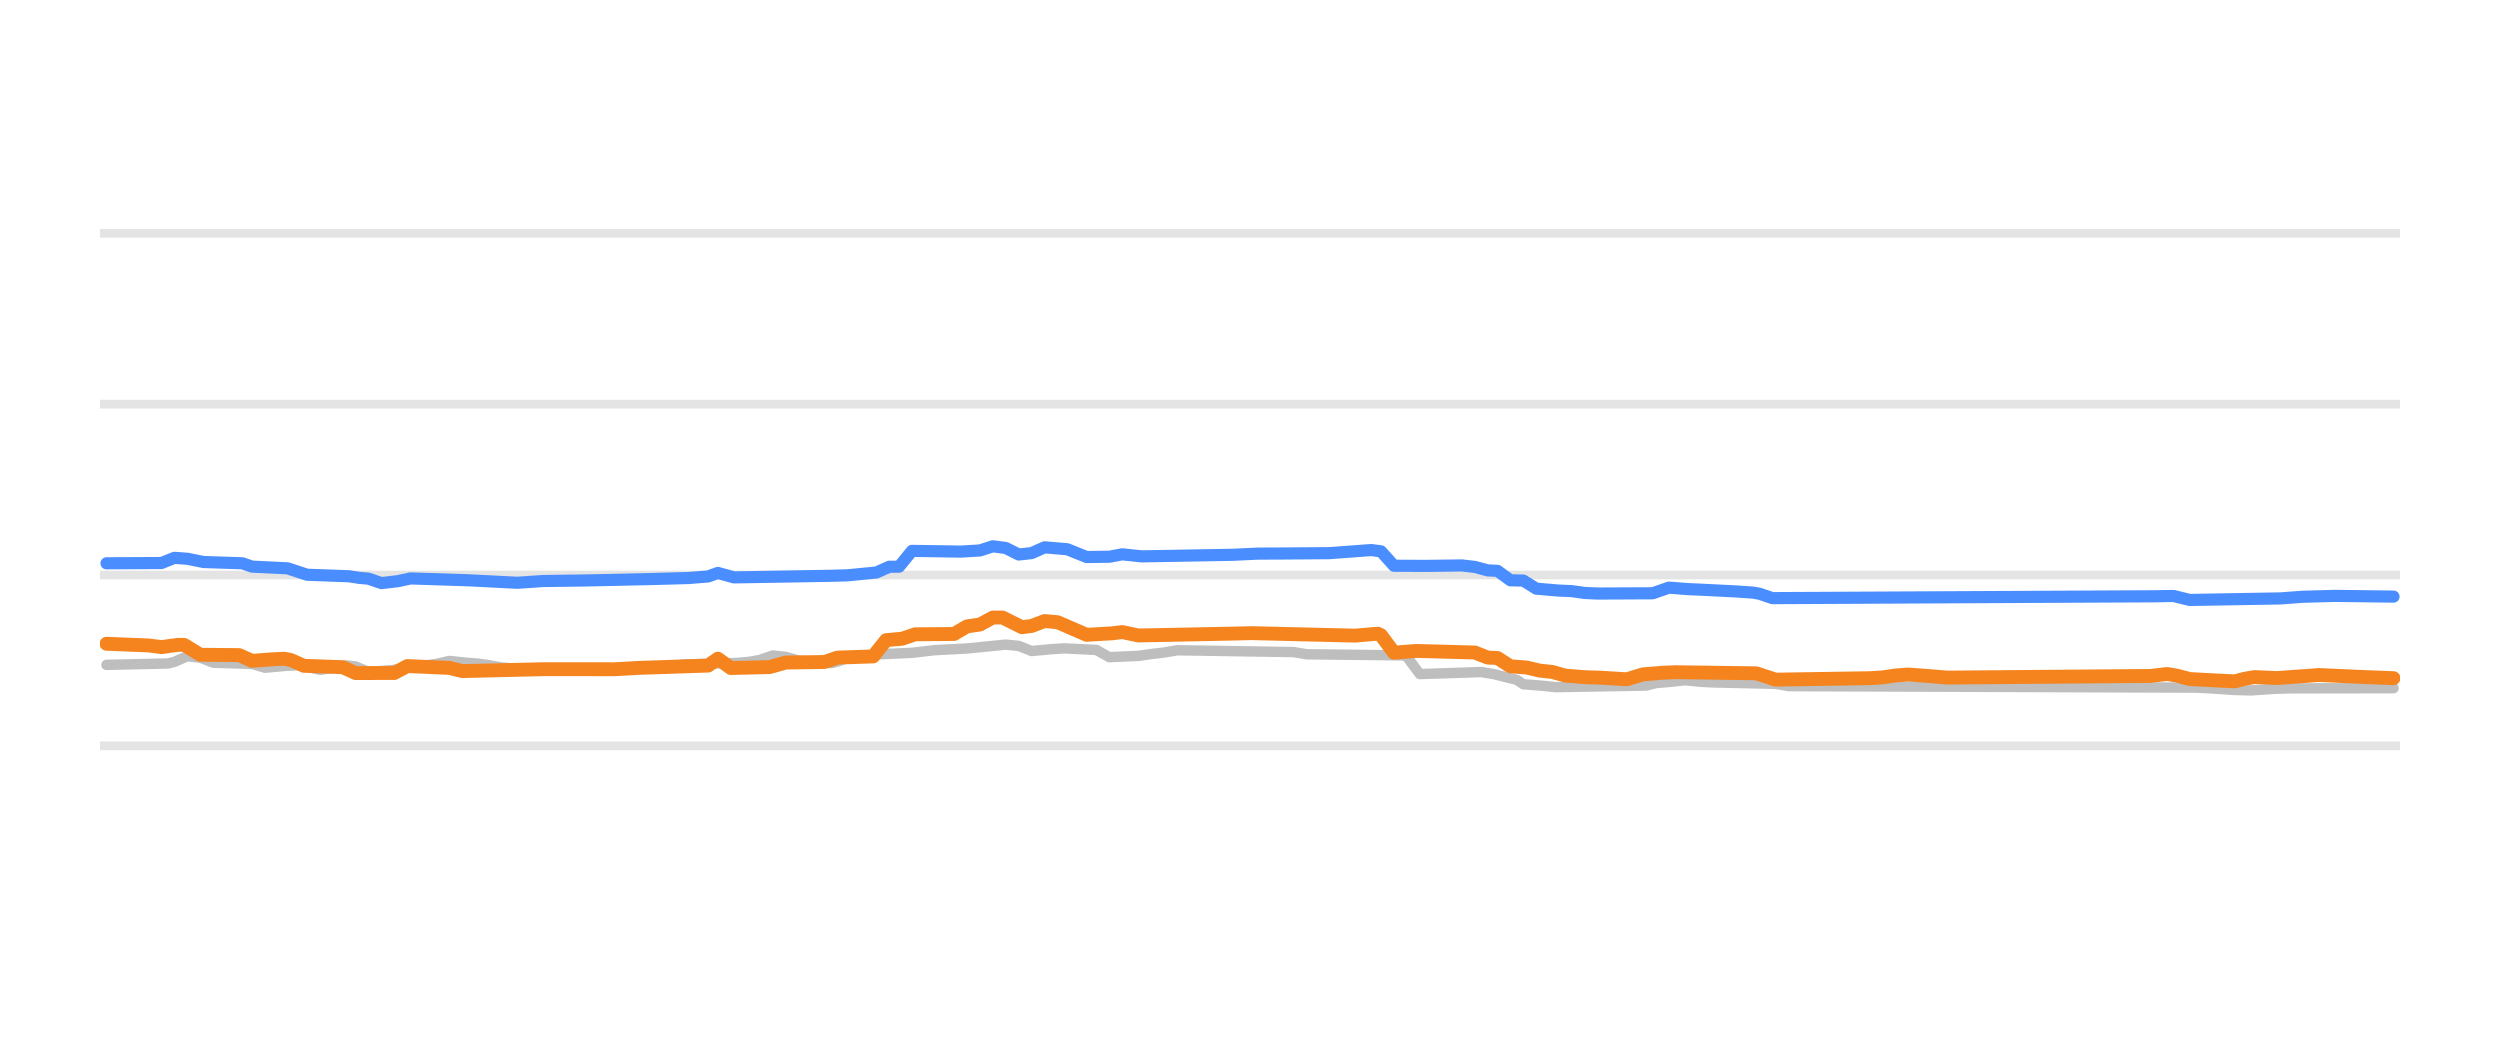
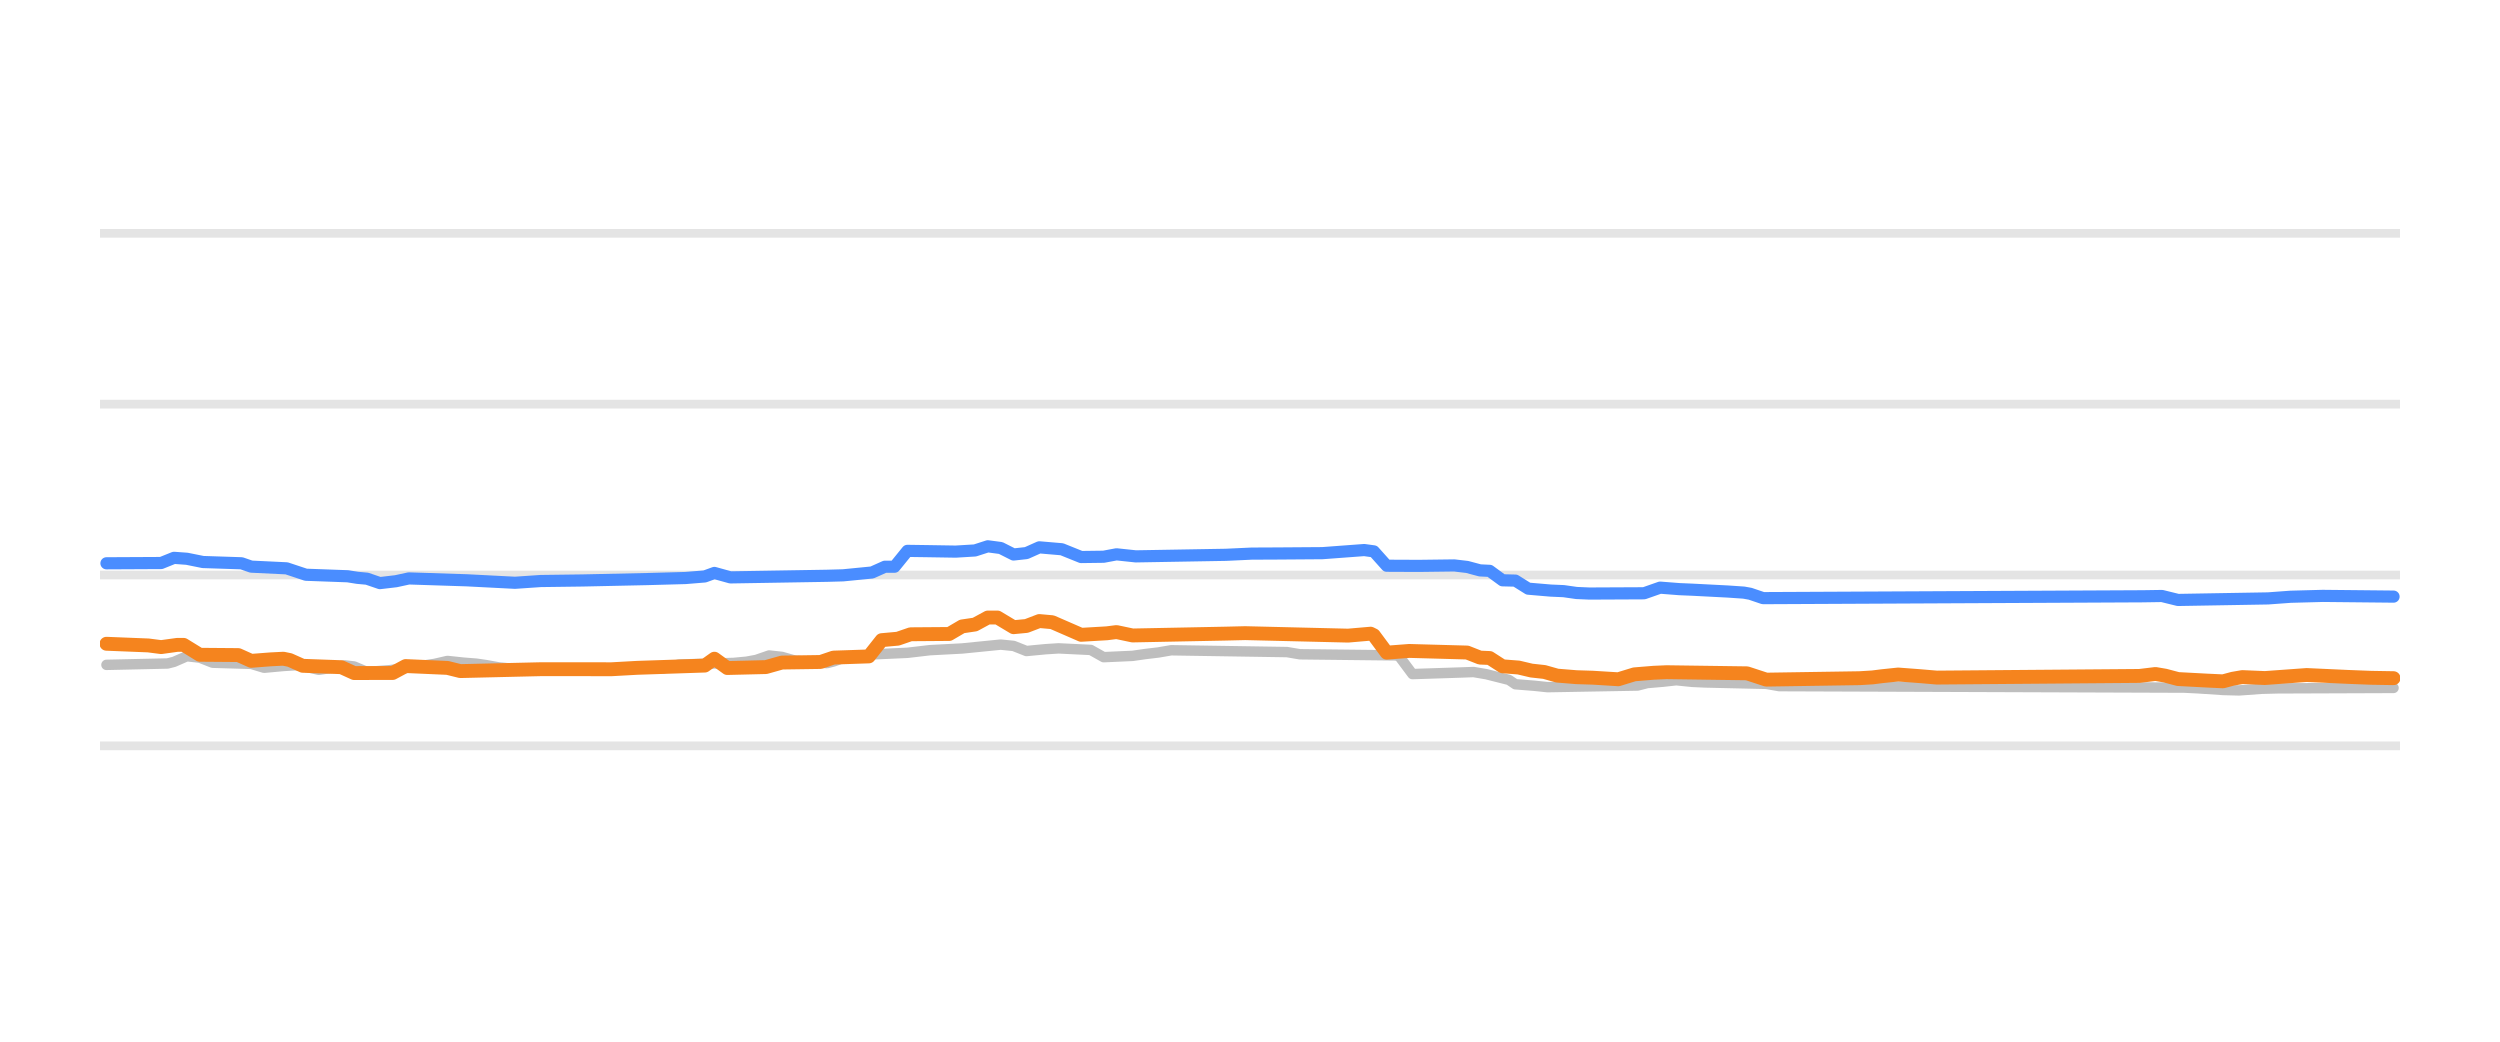
<svg xmlns="http://www.w3.org/2000/svg" width="144pt" height="60pt" viewBox="0 0 144 60" version="1.1">
  <defs>
    <style type="text/css">*{stroke-linejoin: round; stroke-linecap: butt}</style>
  </defs>
  <g id="figure_1">
    <g id="patch_1">
      <path d="M 0 60  L 144 60  L 144 0  L 0 0  L 0 60  z " style="fill: none; opacity: 0" />
    </g>
    <g id="axes_1">
      <g id="patch_2">
        <path d="M 5.76 52.8  L 138.24 52.8  L 138.24 3.6  L 5.76 3.6  L 5.76 52.8  z " style="fill: none" />
      </g>
      <g id="matplotlib.axis_1" />
      <g id="matplotlib.axis_2" />
      <g id="line2d_1">
-         <path d="M 5.76 42.96  L 138.24 42.96  " clip-path="url(#p291d15ecb2)" style="fill: none; stroke: #b2b2b2; stroke-opacity: 0.35; stroke-width: 0.5; stroke-linecap: square" />
+         <path d="M 5.76 42.96  L 138.24 42.96  " clip-path="url(#p7ba07c7b5f)" style="fill: none; stroke: #b2b2b2; stroke-opacity: 0.35; stroke-width: 0.5; stroke-linecap: square" />
      </g>
      <g id="line2d_2">
-         <path d="M 5.76 33.12  L 138.24 33.12  " clip-path="url(#p291d15ecb2)" style="fill: none; stroke: #b2b2b2; stroke-opacity: 0.35; stroke-width: 0.5; stroke-linecap: square" />
+         <path d="M 5.76 33.12  L 138.24 33.12  " clip-path="url(#p7ba07c7b5f)" style="fill: none; stroke: #b2b2b2; stroke-opacity: 0.35; stroke-width: 0.5; stroke-linecap: square" />
      </g>
      <g id="line2d_3">
-         <path d="M 5.76 23.28  L 138.24 23.28  " clip-path="url(#p291d15ecb2)" style="fill: none; stroke: #b2b2b2; stroke-opacity: 0.35; stroke-width: 0.5; stroke-linecap: square" />
+         <path d="M 5.76 23.28  L 138.24 23.28  " clip-path="url(#p7ba07c7b5f)" style="fill: none; stroke: #b2b2b2; stroke-opacity: 0.35; stroke-width: 0.5; stroke-linecap: square" />
      </g>
      <g id="line2d_4">
-         <path d="M 5.76 13.44  L 138.24 13.44  " clip-path="url(#p291d15ecb2)" style="fill: none; stroke: #b2b2b2; stroke-opacity: 0.35; stroke-width: 0.5; stroke-linecap: square" />
+         <path d="M 5.76 13.44  L 138.24 13.44  " clip-path="url(#p7ba07c7b5f)" style="fill: none; stroke: #b2b2b2; stroke-opacity: 0.35; stroke-width: 0.5; stroke-linecap: square" />
      </g>
      <g id="line2d_5">
-         <path d="M 6.134 38.296  L 9.674 38.217  L 10.047 38.122  L 10.792 37.799  L 11.538 37.881  L 12.283 38.173  L 14.519 38.239  L 15.264 38.463  L 16.382 38.361  L 17.127 38.316  L 17.5 38.365  L 18.432 38.581  L 19.177 38.472  L 19.922 38.325  L 20.481 38.389  L 21.227 38.704  L 22.531 38.602  L 23.835 38.435  L 24.394 38.35  L 25.139 38.24  L 25.885 38.07  L 26.816 38.169  L 27.562 38.227  L 28.121 38.308  L 28.866 38.443  L 29.797 38.528  L 30.543 38.581  L 38.368 38.51  L 39.3 38.276  L 42.468 38.183  L 43.213 38.114  L 43.772 38.011  L 44.517 37.755  L 45.262 37.836  L 46.008 38.05  L 46.939 38.126  L 47.871 38.197  L 48.244 38.104  L 48.989 37.838  L 49.921 37.762  L 50.666 37.686  L 52.529 37.602  L 53.833 37.45  L 55.697 37.352  L 57.932 37.13  L 58.678 37.204  L 59.423 37.499  L 60.541 37.394  L 61.286 37.346  L 63.15 37.435  L 63.895 37.853  L 65.572 37.778  L 66.317 37.671  L 67.062 37.584  L 67.808 37.455  L 74.515 37.56  L 75.261 37.686  L 80.85 37.75  L 81.037 37.829  L 81.782 38.827  L 84.577 38.736  L 85.322 38.709  L 86.068 38.834  L 87.372 39.16  L 87.744 39.413  L 88.862 39.501  L 89.608 39.58  L 94.825 39.488  L 95.384 39.344  L 96.315 39.265  L 97.061 39.181  L 97.992 39.274  L 98.738 39.309  L 102.278 39.389  L 103.023 39.521  L 126.5 39.607  L 127.245 39.644  L 128.736 39.743  L 129.667 39.767  L 130.972 39.674  L 131.903 39.649  L 137.866 39.639  L 137.866 39.639  " clip-path="url(#p291d15ecb2)" style="fill: none; stroke: #bebebe; stroke-width: 0.6; stroke-linecap: round" />
+         <path d="M 6.132 38.296  L 9.652 38.217  L 10.023 38.122  L 10.764 37.799  L 11.505 37.881  L 12.246 38.173  L 14.47 38.239  L 15.211 38.463  L 16.323 38.361  L 17.064 38.316  L 17.434 38.365  L 18.361 38.581  L 19.102 38.472  L 19.843 38.325  L 20.399 38.389  L 21.14 38.704  L 22.437 38.602  L 23.734 38.434  L 24.29 38.35  L 25.031 38.24  L 25.772 38.07  L 26.698 38.169  L 27.44 38.227  L 27.995 38.308  L 28.737 38.443  L 29.663 38.528  L 30.404 38.581  L 38.186 38.51  L 39.112 38.276  L 42.262 38.183  L 43.003 38.114  L 43.559 38.011  L 44.3 37.755  L 45.041 37.837  L 45.783 38.05  L 46.709 38.126  L 47.635 38.197  L 48.006 38.103  L 48.747 37.838  L 49.673 37.762  L 50.415 37.686  L 52.267 37.602  L 53.564 37.45  L 55.417 37.352  L 57.641 37.13  L 58.382 37.205  L 59.123 37.499  L 60.235 37.393  L 60.976 37.346  L 62.829 37.436  L 63.57 37.853  L 65.237 37.778  L 65.978 37.671  L 66.719 37.583  L 67.461 37.455  L 74.131 37.56  L 74.872 37.686  L 80.43 37.75  L 80.616 37.832  L 81.357 38.827  L 84.136 38.736  L 84.877 38.709  L 85.618 38.835  L 86.915 39.162  L 87.286 39.413  L 88.397 39.502  L 89.139 39.58  L 94.327 39.487  L 94.882 39.344  L 95.809 39.264  L 96.55 39.181  L 97.476 39.275  L 98.217 39.309  L 101.738 39.39  L 102.479 39.521  L 125.825 39.607  L 126.566 39.644  L 128.048 39.743  L 128.974 39.767  L 130.271 39.673  L 131.198 39.649  L 137.868 39.624  L 137.868 39.624  " clip-path="url(#p7ba07c7b5f)" style="fill: none; stroke: #bebebe; stroke-width: 0.6; stroke-linecap: round" />
      </g>
      <g id="line2d_6">
-         <path d="M 6.134 32.446  L 9.302 32.43  L 10.047 32.131  L 10.792 32.185  L 11.724 32.372  L 13.96 32.445  L 14.519 32.638  L 16.568 32.736  L 17.686 33.105  L 20.109 33.193  L 20.668 33.282  L 21.227 33.332  L 21.972 33.587  L 22.903 33.478  L 23.649 33.317  L 27.003 33.425  L 29.797 33.568  L 31.288 33.467  L 33.71 33.435  L 37.437 33.355  L 39.673 33.294  L 40.791 33.203  L 41.35 33.001  L 42.281 33.258  L 47.871 33.165  L 48.803 33.139  L 50.48 32.976  L 51.225 32.643  L 51.784 32.643  L 52.529 31.731  L 53.647 31.746  L 55.324 31.773  L 56.442 31.707  L 57.187 31.467  L 57.932 31.564  L 58.678 31.939  L 59.423 31.858  L 60.168 31.526  L 61.473 31.636  L 62.591 32.085  L 63.895 32.068  L 64.64 31.929  L 65.758 32.047  L 70.975 31.957  L 72.466 31.888  L 73.956 31.881  L 76.565 31.862  L 78.987 31.683  L 79.546 31.757  L 80.291 32.587  L 82.155 32.595  L 84.204 32.569  L 84.95 32.655  L 85.695 32.854  L 86.254 32.879  L 86.999 33.425  L 87.744 33.442  L 88.49 33.907  L 89.794 34.018  L 90.539 34.05  L 91.285 34.155  L 92.03 34.188  L 95.197 34.173  L 96.129 33.848  L 97.247 33.935  L 97.992 33.966  L 100.042 34.07  L 100.973 34.134  L 101.346 34.2  L 102.091 34.453  L 124.078 34.346  L 125.196 34.328  L 126.127 34.557  L 131.344 34.469  L 132.649 34.373  L 134.512 34.323  L 137.866 34.365  L 137.866 34.365  " clip-path="url(#p291d15ecb2)" style="fill: none; stroke: #4a8dff; stroke-width: 0.7; stroke-linecap: round" />
+         <path d="M 6.132 32.446  L 9.282 32.43  L 10.023 32.131  L 10.764 32.185  L 11.691 32.372  L 13.914 32.445  L 14.47 32.638  L 16.508 32.736  L 17.62 33.105  L 20.028 33.193  L 20.584 33.282  L 21.14 33.333  L 21.881 33.587  L 22.808 33.478  L 23.549 33.317  L 26.884 33.425  L 29.663 33.568  L 31.145 33.467  L 33.554 33.435  L 37.26 33.355  L 39.483 33.294  L 40.595 33.203  L 41.15 33.001  L 42.077 33.258  L 47.635 33.165  L 48.562 33.139  L 50.229 32.975  L 50.97 32.643  L 51.526 32.643  L 52.267 31.73  L 53.379 31.746  L 55.047 31.773  L 56.158 31.706  L 56.899 31.467  L 57.641 31.565  L 58.382 31.939  L 59.123 31.857  L 59.864 31.526  L 61.161 31.637  L 62.273 32.085  L 63.57 32.068  L 64.311 31.929  L 65.422 32.047  L 70.61 31.957  L 72.093 31.888  L 73.575 31.881  L 76.169 31.862  L 78.578 31.683  L 79.133 31.759  L 79.874 32.587  L 81.727 32.595  L 83.765 32.569  L 84.507 32.656  L 85.248 32.854  L 85.804 32.881  L 86.545 33.425  L 87.286 33.443  L 88.027 33.907  L 89.324 34.018  L 90.065 34.05  L 90.806 34.156  L 91.547 34.188  L 94.697 34.173  L 95.623 33.848  L 96.735 33.935  L 97.476 33.966  L 99.514 34.071  L 100.441 34.134  L 100.811 34.201  L 101.553 34.453  L 123.416 34.346  L 124.528 34.329  L 125.454 34.557  L 130.642 34.468  L 131.939 34.373  L 133.792 34.323  L 137.868 34.365  L 137.868 34.365  " clip-path="url(#p7ba07c7b5f)" style="fill: none; stroke: #4a8dff; stroke-width: 0.7; stroke-linecap: round" />
      </g>
      <g id="line2d_7">
-         <path d="M 6.134 37.081  L 8.556 37.177  L 9.302 37.273  L 10.233 37.145  L 10.606 37.145  L 11.538 37.715  L 13.774 37.733  L 14.519 38.065  L 15.637 37.979  L 16.382 37.942  L 16.755 38.019  L 17.5 38.35  L 19.736 38.43  L 20.481 38.768  L 22.717 38.764  L 23.462 38.365  L 25.885 38.471  L 26.63 38.655  L 31.288 38.546  L 32.779 38.545  L 35.387 38.549  L 36.878 38.467  L 40.791 38.337  L 41.35 37.94  L 42.095 38.478  L 44.331 38.425  L 45.262 38.163  L 47.498 38.131  L 48.244 37.878  L 50.293 37.809  L 51.038 36.874  L 51.97 36.789  L 52.715 36.534  L 54.951 36.518  L 55.697 36.082  L 56.442 35.973  L 57.187 35.57  L 57.746 35.57  L 58.864 36.126  L 59.423 36.056  L 60.168 35.772  L 60.914 35.839  L 62.591 36.565  L 64.081 36.478  L 64.64 36.407  L 65.572 36.603  L 70.975 36.496  L 72.093 36.469  L 78.056 36.612  L 79.36 36.5  L 79.546 36.59  L 80.291 37.594  L 81.596 37.494  L 84.95 37.585  L 85.695 37.878  L 86.254 37.9  L 86.999 38.379  L 87.931 38.449  L 88.676 38.625  L 89.421 38.706  L 90.167 38.916  L 91.285 39.006  L 92.216 39.035  L 93.707 39.127  L 94.638 38.842  L 95.756 38.751  L 96.502 38.719  L 101.16 38.783  L 102.278 39.147  L 107.681 39.064  L 108.426 39.019  L 109.172 38.908  L 109.917 38.852  L 111.221 38.949  L 112.153 39.029  L 123.891 38.934  L 124.823 38.822  L 125.382 38.915  L 126.127 39.113  L 127.804 39.202  L 128.736 39.245  L 129.295 39.097  L 129.854 39  L 131.158 39.055  L 133.58 38.881  L 136.003 38.99  L 137.307 39.041  L 137.866 39.063  L 137.866 39.063  " clip-path="url(#p291d15ecb2)" style="fill: none; stroke: #f5841e; stroke-width: 0.8; stroke-linecap: round" />
+         <path d="M 6.132 37.081  L 8.541 37.177  L 9.282 37.273  L 10.208 37.145  L 10.579 37.145  L 11.505 37.715  L 13.729 37.733  L 14.47 38.065  L 15.582 37.979  L 16.323 37.942  L 16.693 38.019  L 17.434 38.35  L 19.658 38.43  L 20.399 38.768  L 22.622 38.763  L 23.363 38.365  L 25.772 38.471  L 26.513 38.655  L 31.145 38.546  L 32.628 38.545  L 35.221 38.549  L 36.704 38.467  L 40.595 38.337  L 41.15 37.941  L 41.892 38.478  L 44.115 38.424  L 45.041 38.163  L 47.265 38.13  L 48.006 37.878  L 50.044 37.809  L 50.785 36.873  L 51.712 36.789  L 52.453 36.534  L 54.676 36.517  L 55.417 36.082  L 56.158 35.972  L 56.899 35.57  L 57.455 35.57  L 58.382 36.126  L 59.123 36.056  L 59.864 35.772  L 60.605 35.839  L 62.273 36.565  L 63.755 36.478  L 64.311 36.407  L 65.237 36.603  L 70.61 36.496  L 71.722 36.469  L 77.651 36.612  L 78.948 36.5  L 79.133 36.593  L 79.874 37.593  L 81.171 37.494  L 84.507 37.586  L 85.248 37.878  L 85.804 37.901  L 86.545 38.379  L 87.471 38.45  L 88.212 38.625  L 88.953 38.706  L 89.694 38.916  L 90.806 39.006  L 91.733 39.035  L 93.215 39.126  L 94.141 38.842  L 95.253 38.751  L 95.994 38.719  L 100.626 38.783  L 101.738 39.147  L 107.111 39.064  L 107.852 39.019  L 108.408 38.949  L 109.334 38.852  L 110.631 38.95  L 111.558 39.029  L 123.231 38.934  L 124.157 38.822  L 124.713 38.917  L 125.454 39.113  L 127.121 39.202  L 128.048 39.245  L 128.604 39.096  L 129.16 39  L 130.457 39.055  L 132.865 38.881  L 135.274 38.991  L 136.571 39.041  L 137.868 39.063  L 137.868 39.063  " clip-path="url(#p7ba07c7b5f)" style="fill: none; stroke: #f5841e; stroke-width: 0.8; stroke-linecap: round" />
      </g>
    </g>
  </g>
  <defs>
-     <clipPath id="p291d15ecb2">
+     <clipPath id="p7ba07c7b5f">
      <rect x="5.76" y="3.6" width="132.48" height="49.2" />
    </clipPath>
  </defs>
</svg>
